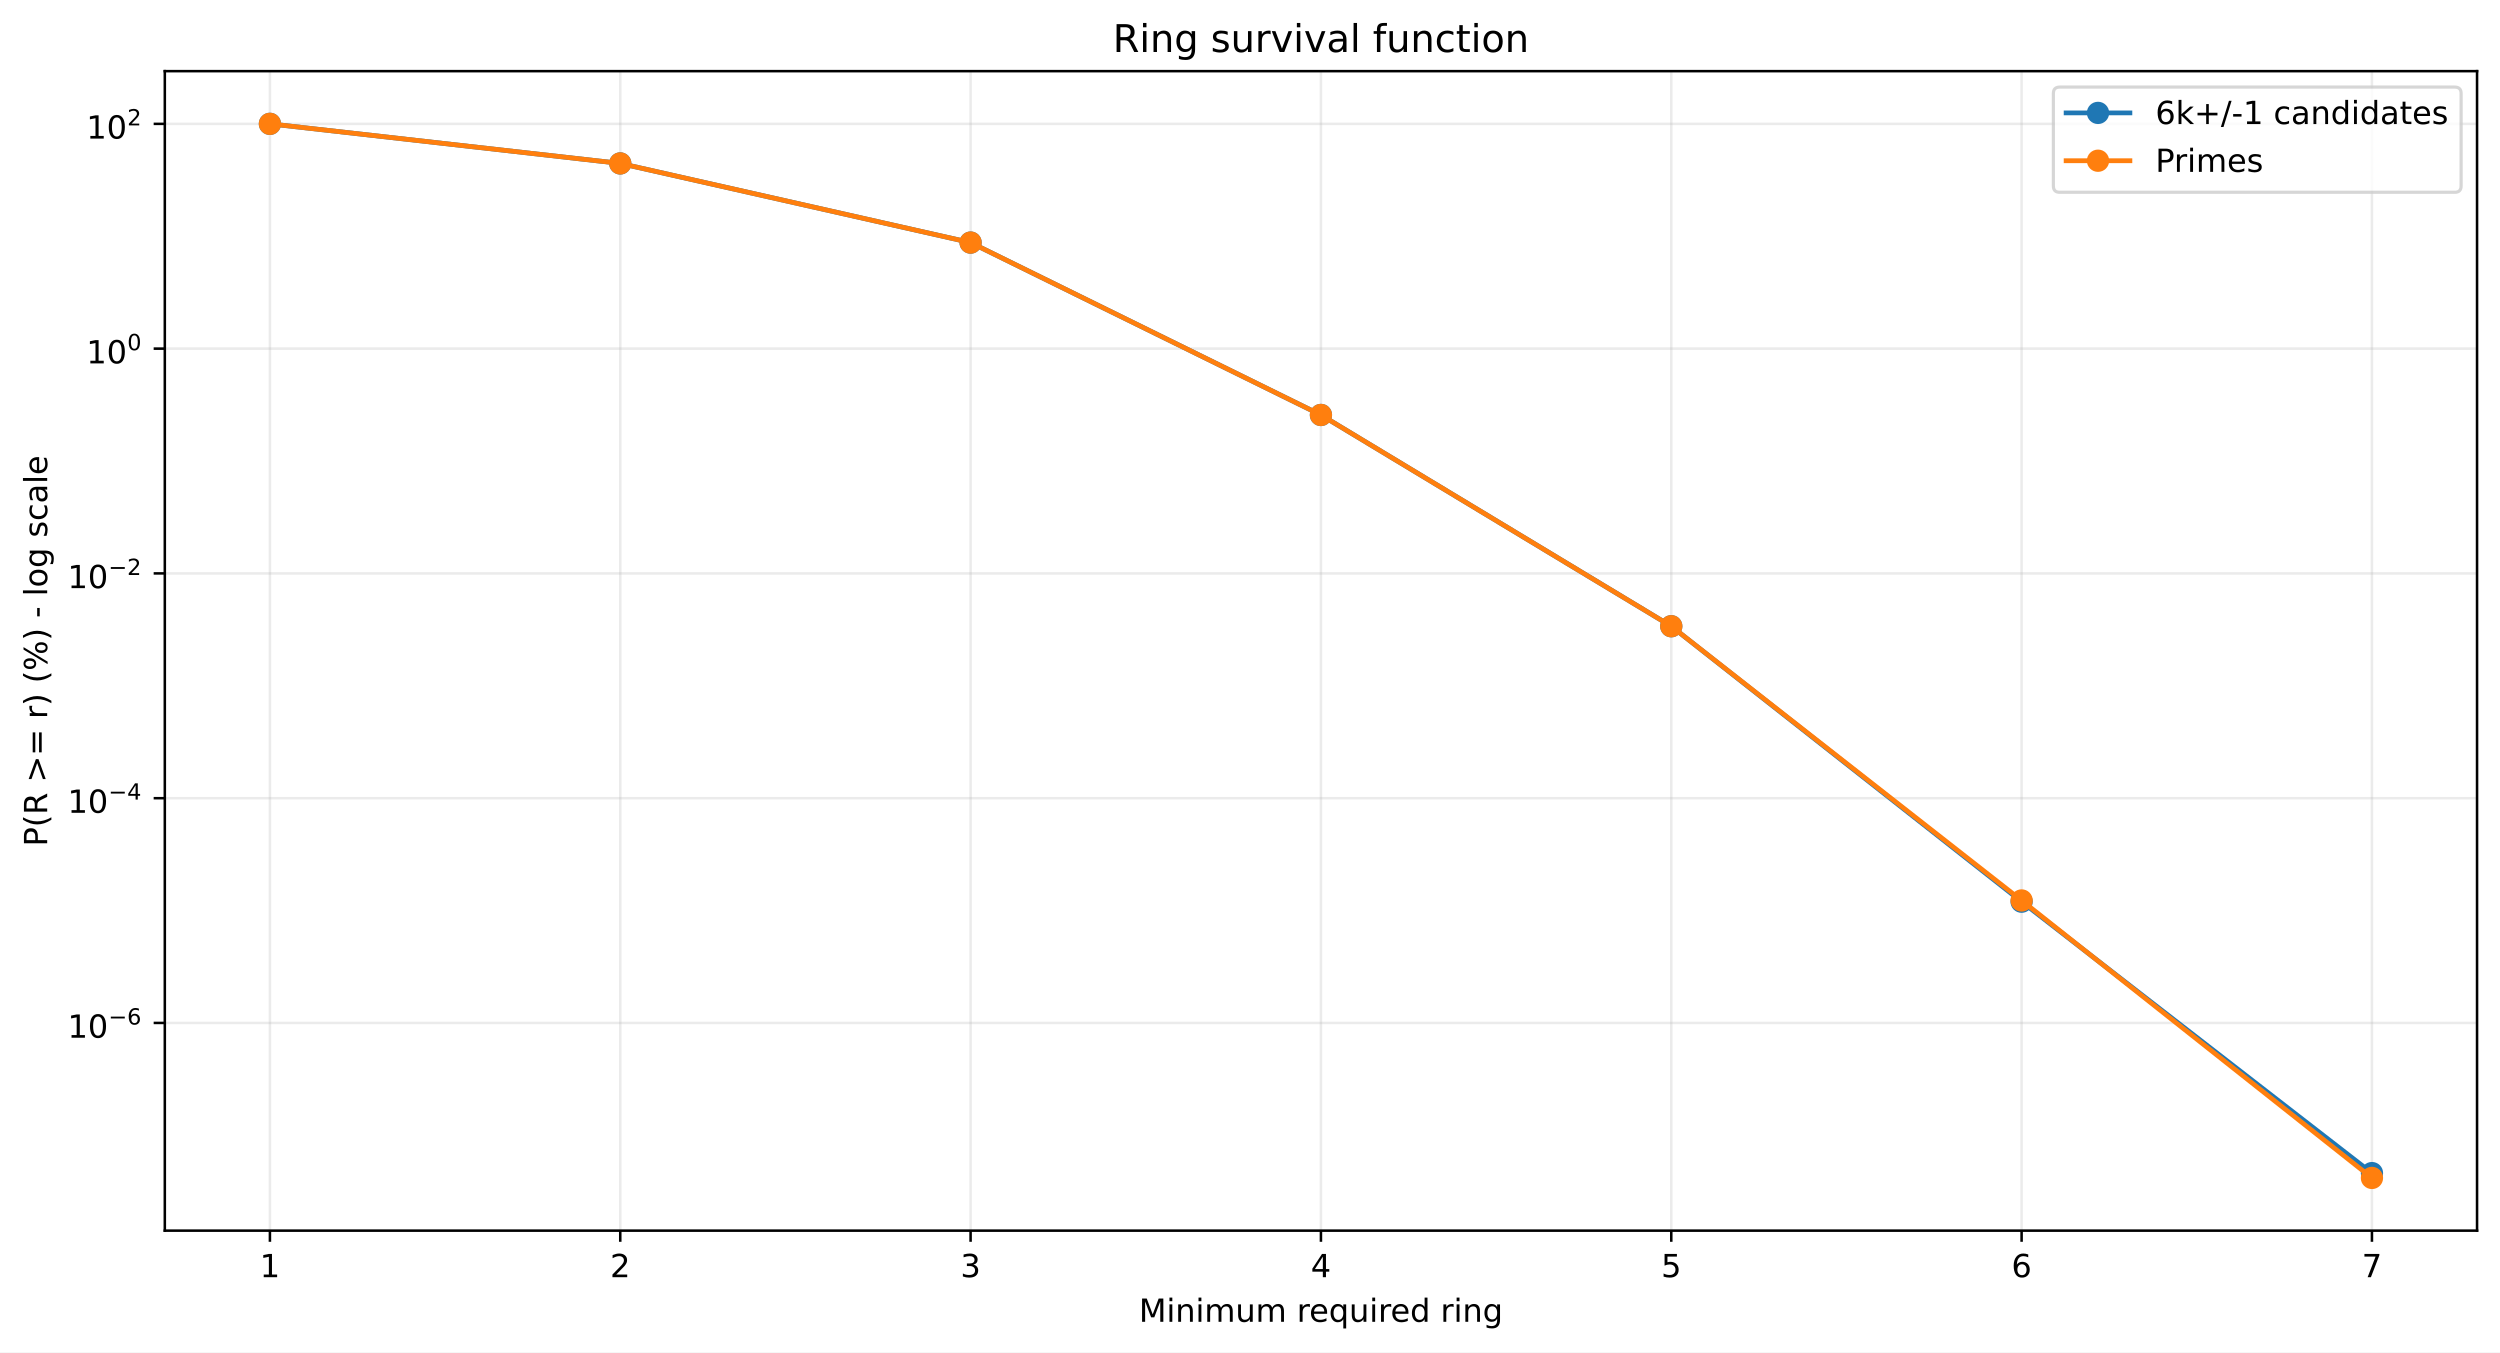
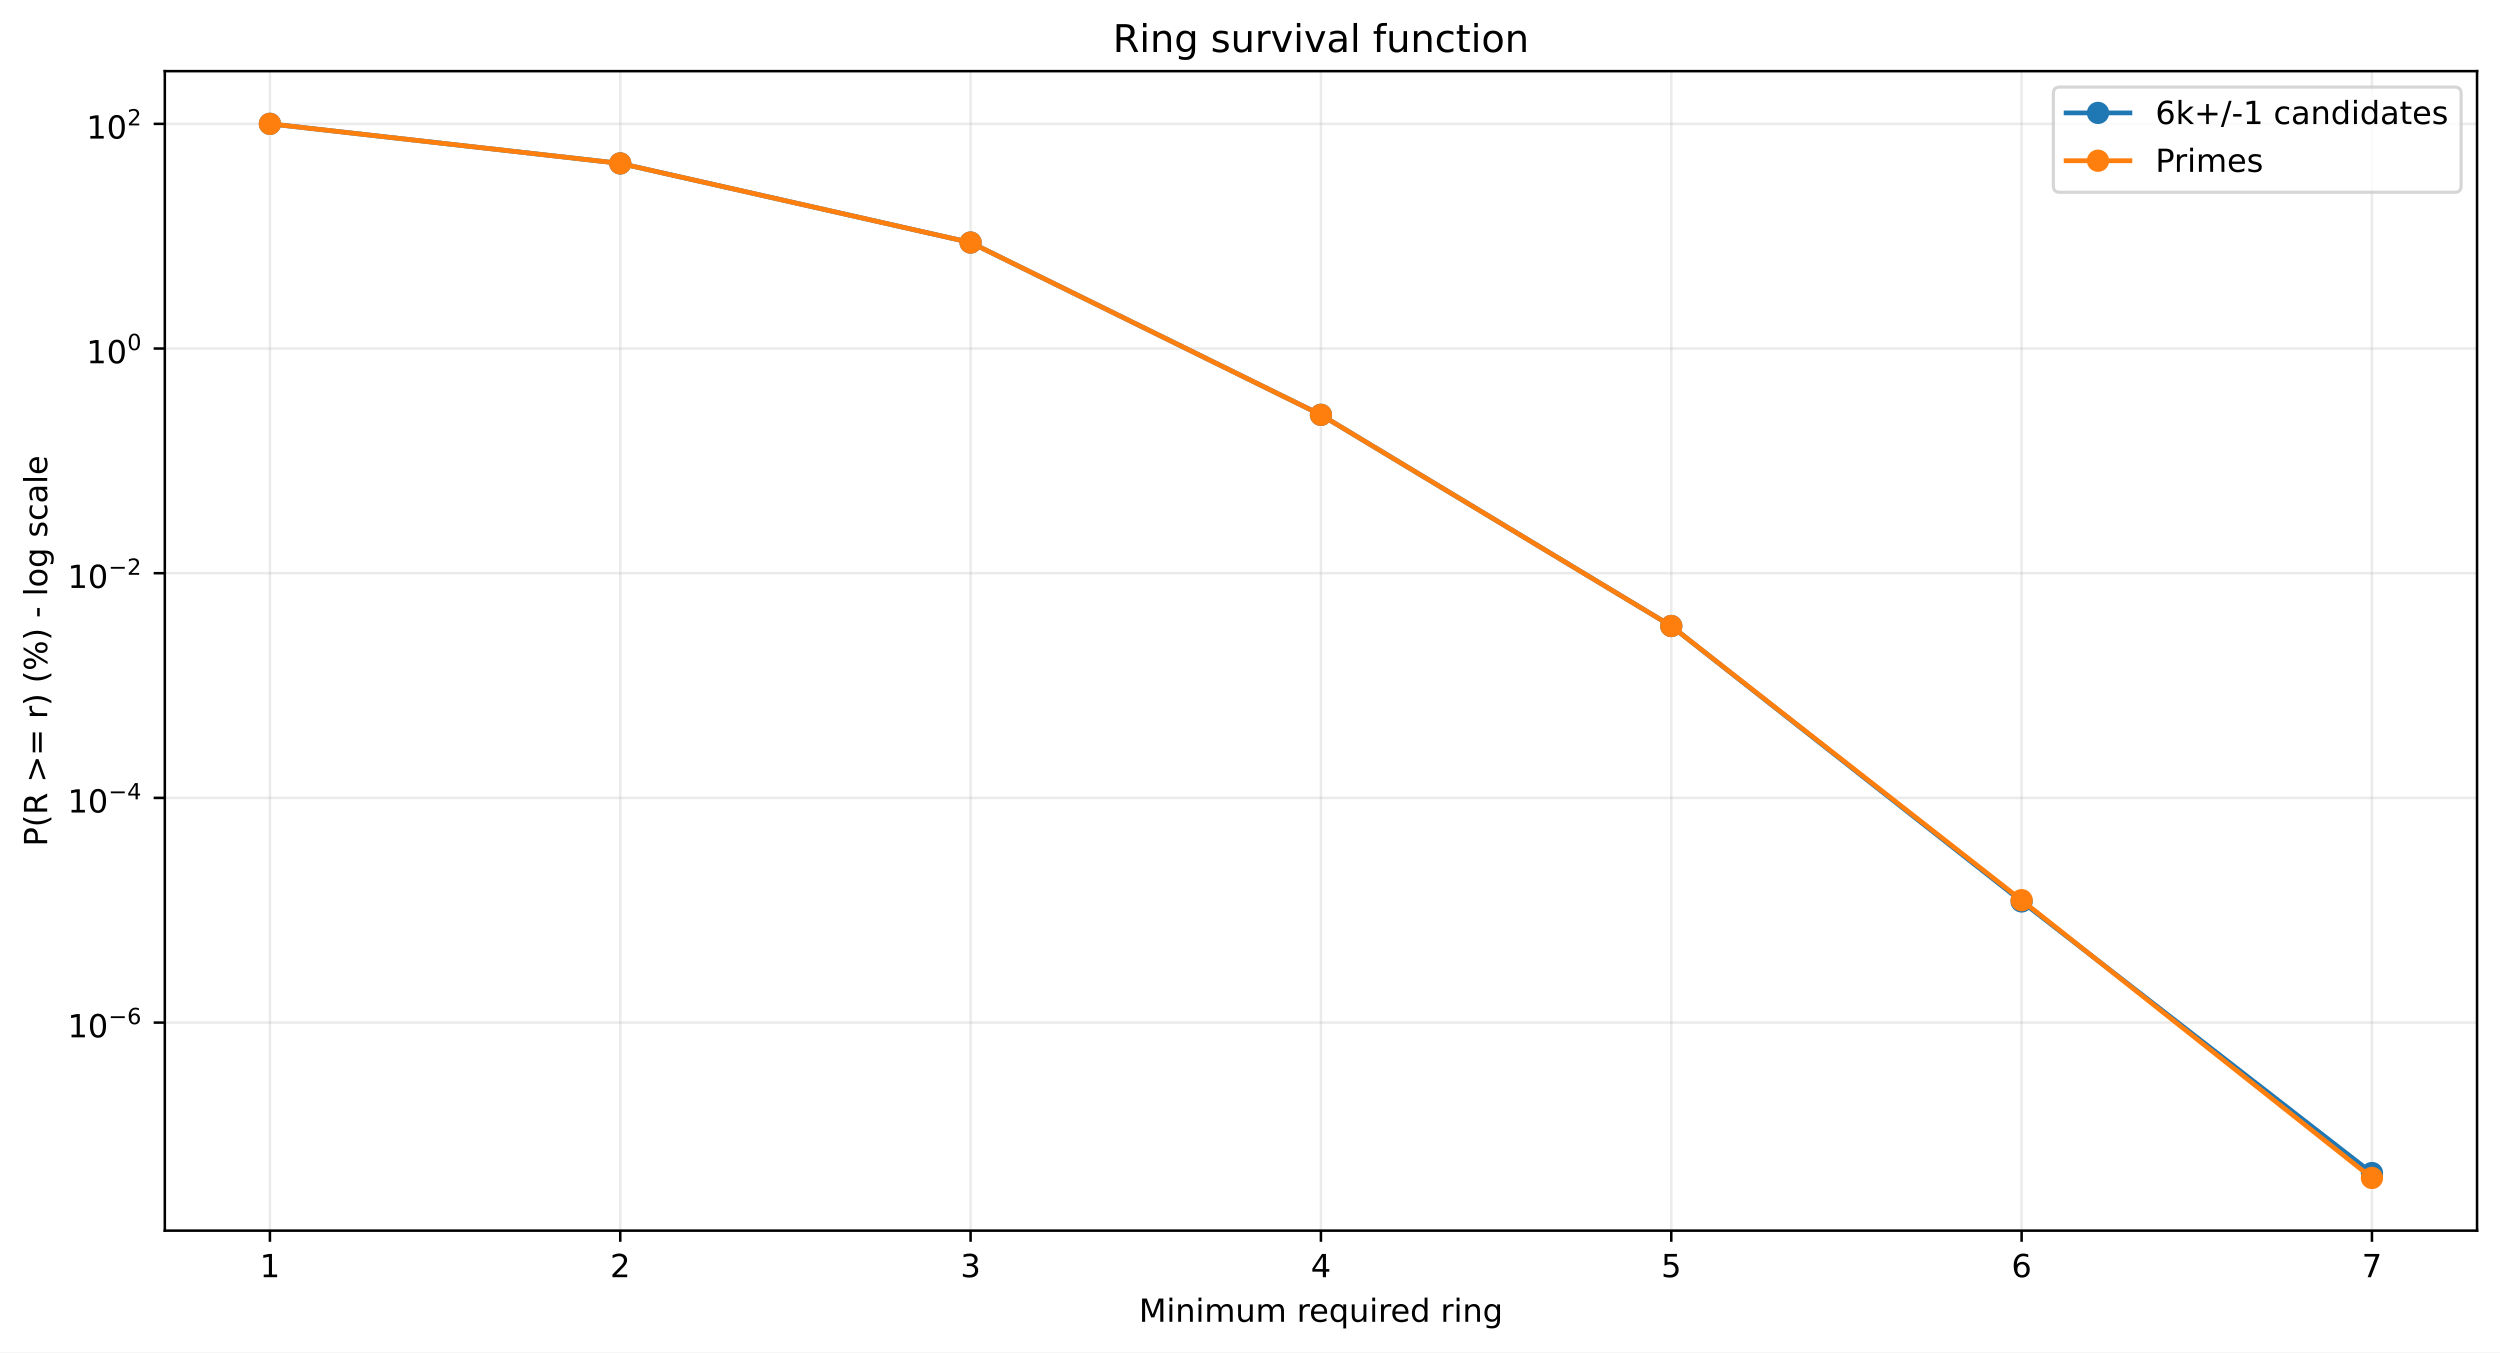
<svg xmlns="http://www.w3.org/2000/svg" xmlns:xlink="http://www.w3.org/1999/xlink" width="784.218pt" height="424.237pt" viewBox="0 0 784.218 424.237" version="1.1">
  <defs>
    <style type="text/css">*{stroke-linejoin: round; stroke-linecap: butt}</style>
  </defs>
  <g id="figure_1">
    <g id="patch_1">
      <path d="M 0 424.237  L 784.218 424.237  L 784.218 0  L 0 0  z " style="fill: #ffffff" />
    </g>
    <g id="axes_1">
      <g id="patch_2">
        <path d="M 51.701 386.036  L 777.018 386.036  L 777.018 22.318  L 51.701 22.318  z " style="fill: #ffffff" />
      </g>
      <g id="matplotlib.axis_1">
        <g id="xtick_1">
          <g id="line2d_1">
-             <path d="M 84.67 386.036  L 84.67 22.318  " clip-path="url(#pf072e17b11)" style="fill: none; stroke: #b0b0b0; stroke-opacity: 0.25; stroke-width: 0.8; stroke-linecap: square" />
+             <path d="M 84.67 386.036  L 84.67 22.318  " clip-path="url(#pac3b034fc3)" style="fill: none; stroke: #b0b0b0; stroke-opacity: 0.25; stroke-width: 0.8; stroke-linecap: square" />
          </g>
          <g id="line2d_2">
            <defs>
-               <path id="m20ab2b70f6" d="M 0 0  L 0 3.5  " style="stroke: #000000; stroke-width: 0.8" />
+               <path id="ma6bbb28792" d="M 0 0  L 0 3.5  " style="stroke: #000000; stroke-width: 0.8" />
            </defs>
            <g>
-               <use xlink:href="#m20ab2b70f6" x="84.67" y="386.036" style="stroke: #000000; stroke-width: 0.8" />
+               <use xlink:href="#ma6bbb28792" x="84.67" y="386.036" style="stroke: #000000; stroke-width: 0.8" />
            </g>
          </g>
          <g id="text_1">
            <g transform="translate(81.48852 400.6334) scale(0.1 -0.1)">
              <defs>
                <path id="DejaVuSans-14" d="M 794 531  L 1825 531  L 1825 4091  L 703 3866  L 703 4441  L 1819 4666  L 2450 4666  L 2450 531  L 3481 531  L 3481 0  L 794 0  L 794 531  z " transform="scale(0.015625)" />
              </defs>
              <use xlink:href="#DejaVuSans-14" />
            </g>
          </g>
        </g>
        <g id="xtick_2">
          <g id="line2d_3">
-             <path d="M 194.566 386.036  L 194.566 22.318  " clip-path="url(#pf072e17b11)" style="fill: none; stroke: #b0b0b0; stroke-opacity: 0.25; stroke-width: 0.8; stroke-linecap: square" />
+             <path d="M 194.566 386.036  L 194.566 22.318  " clip-path="url(#pac3b034fc3)" style="fill: none; stroke: #b0b0b0; stroke-opacity: 0.25; stroke-width: 0.8; stroke-linecap: square" />
          </g>
          <g id="line2d_4">
            <g>
-               <use xlink:href="#m20ab2b70f6" x="194.566" y="386.036" style="stroke: #000000; stroke-width: 0.8" />
+               <use xlink:href="#ma6bbb28792" x="194.566" y="386.036" style="stroke: #000000; stroke-width: 0.8" />
            </g>
          </g>
          <g id="text_2">
            <g transform="translate(191.3851 400.6334) scale(0.1 -0.1)">
              <defs>
                <path id="DejaVuSans-15" d="M 1228 531  L 3431 531  L 3431 0  L 469 0  L 469 531  Q 828 903 1448 1529  Q 2069 2156 2228 2338  Q 2531 2678 2651 2914  Q 2772 3150 2772 3378  Q 2772 3750 2511 3984  Q 2250 4219 1831 4219  Q 1534 4219 1204 4116  Q 875 4013 500 3803  L 500 4441  Q 881 4594 1212 4672  Q 1544 4750 1819 4750  Q 2544 4750 2975 4387  Q 3406 4025 3406 3419  Q 3406 3131 3298 2873  Q 3191 2616 2906 2266  Q 2828 2175 2409 1742  Q 1991 1309 1228 531  z " transform="scale(0.015625)" />
              </defs>
              <use xlink:href="#DejaVuSans-15" />
            </g>
          </g>
        </g>
        <g id="xtick_3">
          <g id="line2d_5">
-             <path d="M 304.463 386.036  L 304.463 22.318  " clip-path="url(#pf072e17b11)" style="fill: none; stroke: #b0b0b0; stroke-opacity: 0.25; stroke-width: 0.8; stroke-linecap: square" />
+             <path d="M 304.463 386.036  L 304.463 22.318  " clip-path="url(#pac3b034fc3)" style="fill: none; stroke: #b0b0b0; stroke-opacity: 0.25; stroke-width: 0.8; stroke-linecap: square" />
          </g>
          <g id="line2d_6">
            <g>
-               <use xlink:href="#m20ab2b70f6" x="304.463" y="386.036" style="stroke: #000000; stroke-width: 0.8" />
+               <use xlink:href="#ma6bbb28792" x="304.463" y="386.036" style="stroke: #000000; stroke-width: 0.8" />
            </g>
          </g>
          <g id="text_3">
            <g transform="translate(301.2817 400.6334) scale(0.1 -0.1)">
              <defs>
                <path id="DejaVuSans-16" d="M 2597 2516  Q 3050 2419 3304 2112  Q 3559 1806 3559 1356  Q 3559 666 3084 287  Q 2609 -91 1734 -91  Q 1441 -91 1130 -33  Q 819 25 488 141  L 488 750  Q 750 597 1062 519  Q 1375 441 1716 441  Q 2309 441 2620 675  Q 2931 909 2931 1356  Q 2931 1769 2642 2001  Q 2353 2234 1838 2234  L 1294 2234  L 1294 2753  L 1863 2753  Q 2328 2753 2575 2939  Q 2822 3125 2822 3475  Q 2822 3834 2567 4026  Q 2313 4219 1838 4219  Q 1578 4219 1281 4162  Q 984 4106 628 3988  L 628 4550  Q 988 4650 1302 4700  Q 1616 4750 1894 4750  Q 2613 4750 3031 4423  Q 3450 4097 3450 3541  Q 3450 3153 3228 2886  Q 3006 2619 2597 2516  z " transform="scale(0.015625)" />
              </defs>
              <use xlink:href="#DejaVuSans-16" />
            </g>
          </g>
        </g>
        <g id="xtick_4">
          <g id="line2d_7">
-             <path d="M 414.36 386.036  L 414.36 22.318  " clip-path="url(#pf072e17b11)" style="fill: none; stroke: #b0b0b0; stroke-opacity: 0.25; stroke-width: 0.8; stroke-linecap: square" />
+             <path d="M 414.36 386.036  L 414.36 22.318  " clip-path="url(#pac3b034fc3)" style="fill: none; stroke: #b0b0b0; stroke-opacity: 0.25; stroke-width: 0.8; stroke-linecap: square" />
          </g>
          <g id="line2d_8">
            <g>
-               <use xlink:href="#m20ab2b70f6" x="414.36" y="386.036" style="stroke: #000000; stroke-width: 0.8" />
+               <use xlink:href="#ma6bbb28792" x="414.36" y="386.036" style="stroke: #000000; stroke-width: 0.8" />
            </g>
          </g>
          <g id="text_4">
            <g transform="translate(411.1784 400.6334) scale(0.1 -0.1)">
              <defs>
                <path id="DejaVuSans-17" d="M 2419 4116  L 825 1625  L 2419 1625  L 2419 4116  z M 2253 4666  L 3047 4666  L 3047 1625  L 3713 1625  L 3713 1100  L 3047 1100  L 3047 0  L 2419 0  L 2419 1100  L 313 1100  L 313 1709  L 2253 4666  z " transform="scale(0.015625)" />
              </defs>
              <use xlink:href="#DejaVuSans-17" />
            </g>
          </g>
        </g>
        <g id="xtick_5">
          <g id="line2d_9">
-             <path d="M 524.256 386.036  L 524.256 22.318  " clip-path="url(#pf072e17b11)" style="fill: none; stroke: #b0b0b0; stroke-opacity: 0.25; stroke-width: 0.8; stroke-linecap: square" />
+             <path d="M 524.256 386.036  L 524.256 22.318  " clip-path="url(#pac3b034fc3)" style="fill: none; stroke: #b0b0b0; stroke-opacity: 0.25; stroke-width: 0.8; stroke-linecap: square" />
          </g>
          <g id="line2d_10">
            <g>
-               <use xlink:href="#m20ab2b70f6" x="524.256" y="386.036" style="stroke: #000000; stroke-width: 0.8" />
+               <use xlink:href="#ma6bbb28792" x="524.256" y="386.036" style="stroke: #000000; stroke-width: 0.8" />
            </g>
          </g>
          <g id="text_5">
            <g transform="translate(521.075 400.6334) scale(0.1 -0.1)">
              <defs>
                <path id="DejaVuSans-18" d="M 691 4666  L 3169 4666  L 3169 4134  L 1269 4134  L 1269 2991  Q 1406 3038 1543 3061  Q 1681 3084 1819 3084  Q 2600 3084 3056 2656  Q 3513 2228 3513 1497  Q 3513 744 3044 326  Q 2575 -91 1722 -91  Q 1428 -91 1123 -41  Q 819 9 494 109  L 494 744  Q 775 591 1075 516  Q 1375 441 1709 441  Q 2250 441 2565 725  Q 2881 1009 2881 1497  Q 2881 1984 2565 2268  Q 2250 2553 1709 2553  Q 1456 2553 1204 2497  Q 953 2441 691 2322  L 691 4666  z " transform="scale(0.015625)" />
              </defs>
              <use xlink:href="#DejaVuSans-18" />
            </g>
          </g>
        </g>
        <g id="xtick_6">
          <g id="line2d_11">
-             <path d="M 634.153 386.036  L 634.153 22.318  " clip-path="url(#pf072e17b11)" style="fill: none; stroke: #b0b0b0; stroke-opacity: 0.25; stroke-width: 0.8; stroke-linecap: square" />
+             <path d="M 634.153 386.036  L 634.153 22.318  " clip-path="url(#pac3b034fc3)" style="fill: none; stroke: #b0b0b0; stroke-opacity: 0.25; stroke-width: 0.8; stroke-linecap: square" />
          </g>
          <g id="line2d_12">
            <g>
-               <use xlink:href="#m20ab2b70f6" x="634.153" y="386.036" style="stroke: #000000; stroke-width: 0.8" />
+               <use xlink:href="#ma6bbb28792" x="634.153" y="386.036" style="stroke: #000000; stroke-width: 0.8" />
            </g>
          </g>
          <g id="text_6">
            <g transform="translate(630.9716 400.6334) scale(0.1 -0.1)">
              <defs>
                <path id="DejaVuSans-19" d="M 2113 2584  Q 1688 2584 1439 2293  Q 1191 2003 1191 1497  Q 1191 994 1439 701  Q 1688 409 2113 409  Q 2538 409 2786 701  Q 3034 994 3034 1497  Q 3034 2003 2786 2293  Q 2538 2584 2113 2584  z M 3366 4563  L 3366 3988  Q 3128 4100 2886 4159  Q 2644 4219 2406 4219  Q 1781 4219 1451 3797  Q 1122 3375 1075 2522  Q 1259 2794 1537 2939  Q 1816 3084 2150 3084  Q 2853 3084 3261 2657  Q 3669 2231 3669 1497  Q 3669 778 3244 343  Q 2819 -91 2113 -91  Q 1303 -91 875 529  Q 447 1150 447 2328  Q 447 3434 972 4092  Q 1497 4750 2381 4750  Q 2619 4750 2861 4703  Q 3103 4656 3366 4563  z " transform="scale(0.015625)" />
              </defs>
              <use xlink:href="#DejaVuSans-19" />
            </g>
          </g>
        </g>
        <g id="xtick_7">
          <g id="line2d_13">
-             <path d="M 744.049 386.036  L 744.049 22.318  " clip-path="url(#pf072e17b11)" style="fill: none; stroke: #b0b0b0; stroke-opacity: 0.25; stroke-width: 0.8; stroke-linecap: square" />
+             <path d="M 744.049 386.036  L 744.049 22.318  " clip-path="url(#pac3b034fc3)" style="fill: none; stroke: #b0b0b0; stroke-opacity: 0.25; stroke-width: 0.8; stroke-linecap: square" />
          </g>
          <g id="line2d_14">
            <g>
-               <use xlink:href="#m20ab2b70f6" x="744.049" y="386.036" style="stroke: #000000; stroke-width: 0.8" />
+               <use xlink:href="#ma6bbb28792" x="744.049" y="386.036" style="stroke: #000000; stroke-width: 0.8" />
            </g>
          </g>
          <g id="text_7">
            <g transform="translate(740.8682 400.6334) scale(0.1 -0.1)">
              <defs>
                <path id="DejaVuSans-1a" d="M 525 4666  L 3525 4666  L 3525 4397  L 1831 0  L 1172 0  L 2766 4134  L 525 4134  L 525 4666  z " transform="scale(0.015625)" />
              </defs>
              <use xlink:href="#DejaVuSans-1a" />
            </g>
          </g>
        </g>
        <g id="text_8">
          <g transform="translate(357.2737 414.6342) scale(0.1 -0.1)">
            <defs>
              <path id="DejaVuSans-30" d="M 628 4666  L 1569 4666  L 2759 1491  L 3956 4666  L 4897 4666  L 4897 0  L 4281 0  L 4281 4097  L 3078 897  L 2444 897  L 1241 4097  L 1241 0  L 628 0  L 628 4666  z " transform="scale(0.015625)" />
              <path id="DejaVuSans-4c" d="M 603 3500  L 1178 3500  L 1178 0  L 603 0  L 603 3500  z M 603 4863  L 1178 4863  L 1178 4134  L 603 4134  L 603 4863  z " transform="scale(0.015625)" />
              <path id="DejaVuSans-51" d="M 3513 2113  L 3513 0  L 2938 0  L 2938 2094  Q 2938 2591 2744 2837  Q 2550 3084 2163 3084  Q 1697 3084 1428 2787  Q 1159 2491 1159 1978  L 1159 0  L 581 0  L 581 3500  L 1159 3500  L 1159 2956  Q 1366 3272 1645 3428  Q 1925 3584 2291 3584  Q 2894 3584 3203 3211  Q 3513 2838 3513 2113  z " transform="scale(0.015625)" />
              <path id="DejaVuSans-50" d="M 3328 2828  Q 3544 3216 3844 3400  Q 4144 3584 4550 3584  Q 5097 3584 5394 3201  Q 5691 2819 5691 2113  L 5691 0  L 5113 0  L 5113 2094  Q 5113 2597 4934 2840  Q 4756 3084 4391 3084  Q 3944 3084 3684 2787  Q 3425 2491 3425 1978  L 3425 0  L 2847 0  L 2847 2094  Q 2847 2600 2669 2842  Q 2491 3084 2119 3084  Q 1678 3084 1418 2786  Q 1159 2488 1159 1978  L 1159 0  L 581 0  L 581 3500  L 1159 3500  L 1159 2956  Q 1356 3278 1631 3431  Q 1906 3584 2284 3584  Q 2666 3584 2933 3390  Q 3200 3197 3328 2828  z " transform="scale(0.015625)" />
              <path id="DejaVuSans-58" d="M 544 1381  L 544 3500  L 1119 3500  L 1119 1403  Q 1119 906 1312 657  Q 1506 409 1894 409  Q 2359 409 2629 706  Q 2900 1003 2900 1516  L 2900 3500  L 3475 3500  L 3475 0  L 2900 0  L 2900 538  Q 2691 219 2414 64  Q 2138 -91 1772 -91  Q 1169 -91 856 284  Q 544 659 544 1381  z M 1991 3584  L 1991 3584  z " transform="scale(0.015625)" />
              <path id="DejaVuSans-3" transform="scale(0.015625)" />
              <path id="DejaVuSans-55" d="M 2631 2963  Q 2534 3019 2420 3045  Q 2306 3072 2169 3072  Q 1681 3072 1420 2755  Q 1159 2438 1159 1844  L 1159 0  L 581 0  L 581 3500  L 1159 3500  L 1159 2956  Q 1341 3275 1631 3429  Q 1922 3584 2338 3584  Q 2397 3584 2469 3576  Q 2541 3569 2628 3553  L 2631 2963  z " transform="scale(0.015625)" />
              <path id="DejaVuSans-48" d="M 3597 1894  L 3597 1613  L 953 1613  Q 991 1019 1311 708  Q 1631 397 2203 397  Q 2534 397 2845 478  Q 3156 559 3463 722  L 3463 178  Q 3153 47 2828 -22  Q 2503 -91 2169 -91  Q 1331 -91 842 396  Q 353 884 353 1716  Q 353 2575 817 3079  Q 1281 3584 2069 3584  Q 2775 3584 3186 3129  Q 3597 2675 3597 1894  z M 3022 2063  Q 3016 2534 2758 2815  Q 2500 3097 2075 3097  Q 1594 3097 1305 2825  Q 1016 2553 972 2059  L 3022 2063  z " transform="scale(0.015625)" />
              <path id="DejaVuSans-54" d="M 947 1747  Q 947 1113 1208 752  Q 1469 391 1925 391  Q 2381 391 2643 752  Q 2906 1113 2906 1747  Q 2906 2381 2643 2742  Q 2381 3103 1925 3103  Q 1469 3103 1208 2742  Q 947 2381 947 1747  z M 2906 525  Q 2725 213 2448 61  Q 2172 -91 1784 -91  Q 1150 -91 751 415  Q 353 922 353 1747  Q 353 2572 751 3078  Q 1150 3584 1784 3584  Q 2172 3584 2448 3432  Q 2725 3281 2906 2969  L 2906 3500  L 3481 3500  L 3481 -1331  L 2906 -1331  L 2906 525  z " transform="scale(0.015625)" />
              <path id="DejaVuSans-47" d="M 2906 2969  L 2906 4863  L 3481 4863  L 3481 0  L 2906 0  L 2906 525  Q 2725 213 2448 61  Q 2172 -91 1784 -91  Q 1150 -91 751 415  Q 353 922 353 1747  Q 353 2572 751 3078  Q 1150 3584 1784 3584  Q 2172 3584 2448 3432  Q 2725 3281 2906 2969  z M 947 1747  Q 947 1113 1208 752  Q 1469 391 1925 391  Q 2381 391 2643 752  Q 2906 1113 2906 1747  Q 2906 2381 2643 2742  Q 2381 3103 1925 3103  Q 1469 3103 1208 2742  Q 947 2381 947 1747  z " transform="scale(0.015625)" />
              <path id="DejaVuSans-4a" d="M 2906 1791  Q 2906 2416 2648 2759  Q 2391 3103 1925 3103  Q 1463 3103 1205 2759  Q 947 2416 947 1791  Q 947 1169 1205 825  Q 1463 481 1925 481  Q 2391 481 2648 825  Q 2906 1169 2906 1791  z M 3481 434  Q 3481 -459 3084 -895  Q 2688 -1331 1869 -1331  Q 1566 -1331 1297 -1286  Q 1028 -1241 775 -1147  L 775 -588  Q 1028 -725 1275 -790  Q 1522 -856 1778 -856  Q 2344 -856 2625 -561  Q 2906 -266 2906 331  L 2906 616  Q 2728 306 2450 153  Q 2172 0 1784 0  Q 1141 0 747 490  Q 353 981 353 1791  Q 353 2603 747 3093  Q 1141 3584 1784 3584  Q 2172 3584 2450 3431  Q 2728 3278 2906 2969  L 2906 3500  L 3481 3500  L 3481 434  z " transform="scale(0.015625)" />
            </defs>
            <use xlink:href="#DejaVuSans-30" />
            <use xlink:href="#DejaVuSans-4c" transform="translate(86.28125 0)" />
            <use xlink:href="#DejaVuSans-51" transform="translate(114.0625 0)" />
            <use xlink:href="#DejaVuSans-4c" transform="translate(177.4375 0)" />
            <use xlink:href="#DejaVuSans-50" transform="translate(205.2188 0)" />
            <use xlink:href="#DejaVuSans-58" transform="translate(302.625 0)" />
            <use xlink:href="#DejaVuSans-50" transform="translate(366 0)" />
            <use xlink:href="#DejaVuSans-3" transform="translate(463.4062 0)" />
            <use xlink:href="#DejaVuSans-55" transform="translate(495.1875 0)" />
            <use xlink:href="#DejaVuSans-48" transform="translate(534.0938 0)" />
            <use xlink:href="#DejaVuSans-54" transform="translate(595.625 0)" />
            <use xlink:href="#DejaVuSans-58" transform="translate(659.1094 0)" />
            <use xlink:href="#DejaVuSans-4c" transform="translate(722.4844 0)" />
            <use xlink:href="#DejaVuSans-55" transform="translate(750.2656 0)" />
            <use xlink:href="#DejaVuSans-48" transform="translate(789.1719 0)" />
            <use xlink:href="#DejaVuSans-47" transform="translate(850.7031 0)" />
            <use xlink:href="#DejaVuSans-3" transform="translate(914.1875 0)" />
            <use xlink:href="#DejaVuSans-55" transform="translate(945.9688 0)" />
            <use xlink:href="#DejaVuSans-4c" transform="translate(987.0781 0)" />
            <use xlink:href="#DejaVuSans-51" transform="translate(1014.859 0)" />
            <use xlink:href="#DejaVuSans-4a" transform="translate(1078.234 0)" />
          </g>
        </g>
      </g>
      <g id="matplotlib.axis_2">
        <g id="ytick_1">
          <g id="line2d_15">
-             <path d="M 51.701 320.889  L 777.018 320.889  " clip-path="url(#pf072e17b11)" style="fill: none; stroke: #b0b0b0; stroke-opacity: 0.25; stroke-width: 0.8; stroke-linecap: square" />
+             <path d="M 51.701 320.774  L 777.018 320.774  " clip-path="url(#pac3b034fc3)" style="fill: none; stroke: #b0b0b0; stroke-opacity: 0.25; stroke-width: 0.8; stroke-linecap: square" />
          </g>
          <g id="line2d_16">
            <defs>
-               <path id="m2b62c3d7f2" d="M 0 0  L -3.5 0  " style="stroke: #000000; stroke-width: 0.8" />
+               <path id="mabbc7ba2f6" d="M 0 0  L -3.5 0  " style="stroke: #000000; stroke-width: 0.8" />
            </defs>
            <g>
-               <use xlink:href="#m2b62c3d7f2" x="51.701" y="320.889" style="stroke: #000000; stroke-width: 0.8" />
+               <use xlink:href="#mabbc7ba2f6" x="51.701" y="320.774" style="stroke: #000000; stroke-width: 0.8" />
            </g>
          </g>
          <g id="text_9">
-             <g transform="translate(21.20078 325.5894) scale(0.1 -0.1)">
+             <g transform="translate(21.20078 325.4735) scale(0.1 -0.1)">
              <defs>
                <path id="DejaVuSans-13" d="M 2034 4250  Q 1547 4250 1301 3770  Q 1056 3291 1056 2328  Q 1056 1369 1301 889  Q 1547 409 2034 409  Q 2525 409 2770 889  Q 3016 1369 3016 2328  Q 3016 3291 2770 3770  Q 2525 4250 2034 4250  z M 2034 4750  Q 2819 4750 3233 4129  Q 3647 3509 3647 2328  Q 3647 1150 3233 529  Q 2819 -91 2034 -91  Q 1250 -91 836 529  Q 422 1150 422 2328  Q 422 3509 836 4129  Q 1250 4750 2034 4750  z " transform="scale(0.015625)" />
                <path id="DejaVuSans-c9c" d="M 678 2272  L 4684 2272  L 4684 1741  L 678 1741  L 678 2272  z " transform="scale(0.015625)" />
              </defs>
              <use xlink:href="#DejaVuSans-14" transform="translate(0 0.746875)" />
              <use xlink:href="#DejaVuSans-13" transform="translate(63.62305 0.746875)" />
              <use xlink:href="#DejaVuSans-c9c" transform="translate(128.2031 42.04688) scale(0.7)" />
              <use xlink:href="#DejaVuSans-19" transform="translate(186.8555 42.04688) scale(0.7)" />
            </g>
          </g>
        </g>
        <g id="ytick_2">
          <g id="line2d_17">
-             <path d="M 51.701 250.38  L 777.018 250.38  " clip-path="url(#pf072e17b11)" style="fill: none; stroke: #b0b0b0; stroke-opacity: 0.25; stroke-width: 0.8; stroke-linecap: square" />
+             <path d="M 51.701 250.293  L 777.018 250.293  " clip-path="url(#pac3b034fc3)" style="fill: none; stroke: #b0b0b0; stroke-opacity: 0.25; stroke-width: 0.8; stroke-linecap: square" />
          </g>
          <g id="line2d_18">
            <g>
-               <use xlink:href="#m2b62c3d7f2" x="51.701" y="250.38" style="stroke: #000000; stroke-width: 0.8" />
+               <use xlink:href="#mabbc7ba2f6" x="51.701" y="250.293" style="stroke: #000000; stroke-width: 0.8" />
            </g>
          </g>
          <g id="text_10">
-             <g transform="translate(21.20078 255.0297) scale(0.1 -0.1)">
+             <g transform="translate(21.20078 254.9428) scale(0.1 -0.1)">
              <use xlink:href="#DejaVuSans-14" transform="translate(0 0.665625)" />
              <use xlink:href="#DejaVuSans-13" transform="translate(63.62305 0.665625)" />
              <use xlink:href="#DejaVuSans-c9c" transform="translate(128.2031 41.96563) scale(0.7)" />
              <use xlink:href="#DejaVuSans-17" transform="translate(186.8555 41.96563) scale(0.7)" />
            </g>
          </g>
        </g>
        <g id="ytick_3">
          <g id="line2d_19">
-             <path d="M 51.701 179.87  L 777.018 179.87  " clip-path="url(#pf072e17b11)" style="fill: none; stroke: #b0b0b0; stroke-opacity: 0.25; stroke-width: 0.8; stroke-linecap: square" />
+             <path d="M 51.701 179.812  L 777.018 179.812  " clip-path="url(#pac3b034fc3)" style="fill: none; stroke: #b0b0b0; stroke-opacity: 0.25; stroke-width: 0.8; stroke-linecap: square" />
          </g>
          <g id="line2d_20">
            <g>
-               <use xlink:href="#m2b62c3d7f2" x="51.701" y="179.87" style="stroke: #000000; stroke-width: 0.8" />
+               <use xlink:href="#mabbc7ba2f6" x="51.701" y="179.812" style="stroke: #000000; stroke-width: 0.8" />
            </g>
          </g>
          <g id="text_11">
-             <g transform="translate(21.20078 184.5701) scale(0.1 -0.1)">
+             <g transform="translate(21.20078 184.5121) scale(0.1 -0.1)">
              <use xlink:href="#DejaVuSans-14" transform="translate(0 0.746875)" />
              <use xlink:href="#DejaVuSans-13" transform="translate(63.62305 0.746875)" />
              <use xlink:href="#DejaVuSans-c9c" transform="translate(128.2031 42.04688) scale(0.7)" />
              <use xlink:href="#DejaVuSans-15" transform="translate(186.8555 42.04688) scale(0.7)" />
            </g>
          </g>
        </g>
        <g id="ytick_4">
          <g id="line2d_21">
-             <path d="M 51.701 109.36  L 777.018 109.36  " clip-path="url(#pf072e17b11)" style="fill: none; stroke: #b0b0b0; stroke-opacity: 0.25; stroke-width: 0.8; stroke-linecap: square" />
+             <path d="M 51.701 109.331  L 777.018 109.331  " clip-path="url(#pac3b034fc3)" style="fill: none; stroke: #b0b0b0; stroke-opacity: 0.25; stroke-width: 0.8; stroke-linecap: square" />
          </g>
          <g id="line2d_22">
            <g>
-               <use xlink:href="#m2b62c3d7f2" x="51.701" y="109.36" style="stroke: #000000; stroke-width: 0.8" />
+               <use xlink:href="#mabbc7ba2f6" x="51.701" y="109.331" style="stroke: #000000; stroke-width: 0.8" />
            </g>
          </g>
          <g id="text_12">
-             <g transform="translate(27.10078 114.0604) scale(0.1 -0.1)">
+             <g transform="translate(27.10078 114.0314) scale(0.1 -0.1)">
              <use xlink:href="#DejaVuSans-14" transform="translate(0 0.746875)" />
              <use xlink:href="#DejaVuSans-13" transform="translate(63.62305 0.746875)" />
              <use xlink:href="#DejaVuSans-13" transform="translate(128.2031 42.04688) scale(0.7)" />
            </g>
          </g>
        </g>
        <g id="ytick_5">
          <g id="line2d_23">
-             <path d="M 51.701 38.851  L 777.018 38.851  " clip-path="url(#pf072e17b11)" style="fill: none; stroke: #b0b0b0; stroke-opacity: 0.25; stroke-width: 0.8; stroke-linecap: square" />
+             <path d="M 51.701 38.851  L 777.018 38.851  " clip-path="url(#pac3b034fc3)" style="fill: none; stroke: #b0b0b0; stroke-opacity: 0.25; stroke-width: 0.8; stroke-linecap: square" />
          </g>
          <g id="line2d_24">
            <g>
-               <use xlink:href="#m2b62c3d7f2" x="51.701" y="38.851" style="stroke: #000000; stroke-width: 0.8" />
+               <use xlink:href="#mabbc7ba2f6" x="51.701" y="38.851" style="stroke: #000000; stroke-width: 0.8" />
            </g>
          </g>
          <g id="text_13">
            <g transform="translate(27.10078 43.55075) scale(0.1 -0.1)">
              <use xlink:href="#DejaVuSans-14" transform="translate(0 0.746875)" />
              <use xlink:href="#DejaVuSans-13" transform="translate(63.62305 0.746875)" />
              <use xlink:href="#DejaVuSans-15" transform="translate(128.2031 42.04688) scale(0.7)" />
            </g>
          </g>
        </g>
        <g id="text_14">
          <g transform="translate(14.79844 265.4996) rotate(-90) scale(0.1 -0.1)">
            <defs>
              <path id="DejaVuSans-33" d="M 1259 4147  L 1259 2394  L 2053 2394  Q 2494 2394 2734 2622  Q 2975 2850 2975 3272  Q 2975 3691 2734 3919  Q 2494 4147 2053 4147  L 1259 4147  z M 628 4666  L 2053 4666  Q 2838 4666 3239 4311  Q 3641 3956 3641 3272  Q 3641 2581 3239 2228  Q 2838 1875 2053 1875  L 1259 1875  L 1259 0  L 628 0  L 628 4666  z " transform="scale(0.015625)" />
              <path id="DejaVuSans-b" d="M 1984 4856  Q 1566 4138 1362 3434  Q 1159 2731 1159 2009  Q 1159 1288 1364 580  Q 1569 -128 1984 -844  L 1484 -844  Q 1016 -109 783 600  Q 550 1309 550 2009  Q 550 2706 781 3412  Q 1013 4119 1484 4856  L 1984 4856  z " transform="scale(0.015625)" />
              <path id="DejaVuSans-35" d="M 2841 2188  Q 3044 2119 3236 1894  Q 3428 1669 3622 1275  L 4263 0  L 3584 0  L 2988 1197  Q 2756 1666 2539 1819  Q 2322 1972 1947 1972  L 1259 1972  L 1259 0  L 628 0  L 628 4666  L 2053 4666  Q 2853 4666 3247 4331  Q 3641 3997 3641 3322  Q 3641 2881 3436 2590  Q 3231 2300 2841 2188  z M 1259 4147  L 1259 2491  L 2053 2491  Q 2509 2491 2742 2702  Q 2975 2913 2975 3322  Q 2975 3731 2742 3939  Q 2509 4147 2053 4147  L 1259 4147  z " transform="scale(0.015625)" />
              <path id="DejaVuSans-21" d="M 678 3150  L 678 3719  L 4684 2266  L 4684 1747  L 678 294  L 678 863  L 3897 2003  L 678 3150  z " transform="scale(0.015625)" />
              <path id="DejaVuSans-20" d="M 678 2906  L 4684 2906  L 4684 2381  L 678 2381  L 678 2906  z M 678 1631  L 4684 1631  L 4684 1100  L 678 1100  L 678 1631  z " transform="scale(0.015625)" />
              <path id="DejaVuSans-c" d="M 513 4856  L 1013 4856  Q 1481 4119 1714 3412  Q 1947 2706 1947 2009  Q 1947 1309 1714 600  Q 1481 -109 1013 -844  L 513 -844  Q 928 -128 1133 580  Q 1338 1288 1338 2009  Q 1338 2731 1133 3434  Q 928 4138 513 4856  z " transform="scale(0.015625)" />
              <path id="DejaVuSans-8" d="M 4653 2053  Q 4381 2053 4226 1822  Q 4072 1591 4072 1178  Q 4072 772 4226 539  Q 4381 306 4653 306  Q 4919 306 5073 539  Q 5228 772 5228 1178  Q 5228 1588 5073 1820  Q 4919 2053 4653 2053  z M 4653 2450  Q 5147 2450 5437 2106  Q 5728 1763 5728 1178  Q 5728 594 5436 251  Q 5144 -91 4653 -91  Q 4153 -91 3862 251  Q 3572 594 3572 1178  Q 3572 1766 3864 2108  Q 4156 2450 4653 2450  z M 1428 4353  Q 1159 4353 1004 4120  Q 850 3888 850 3481  Q 850 3069 1003 2837  Q 1156 2606 1428 2606  Q 1700 2606 1854 2837  Q 2009 3069 2009 3481  Q 2009 3884 1853 4118  Q 1697 4353 1428 4353  z M 4250 4750  L 4750 4750  L 1831 -91  L 1331 -91  L 4250 4750  z M 1428 4750  Q 1922 4750 2215 4408  Q 2509 4066 2509 3481  Q 2509 2891 2217 2550  Q 1925 2209 1428 2209  Q 931 2209 642 2551  Q 353 2894 353 3481  Q 353 4063 643 4406  Q 934 4750 1428 4750  z " transform="scale(0.015625)" />
              <path id="DejaVuSans-10" d="M 313 2009  L 1997 2009  L 1997 1497  L 313 1497  L 313 2009  z " transform="scale(0.015625)" />
              <path id="DejaVuSans-4f" d="M 603 4863  L 1178 4863  L 1178 0  L 603 0  L 603 4863  z " transform="scale(0.015625)" />
              <path id="DejaVuSans-52" d="M 1959 3097  Q 1497 3097 1228 2736  Q 959 2375 959 1747  Q 959 1119 1226 758  Q 1494 397 1959 397  Q 2419 397 2687 759  Q 2956 1122 2956 1747  Q 2956 2369 2687 2733  Q 2419 3097 1959 3097  z M 1959 3584  Q 2709 3584 3137 3096  Q 3566 2609 3566 1747  Q 3566 888 3137 398  Q 2709 -91 1959 -91  Q 1206 -91 779 398  Q 353 888 353 1747  Q 353 2609 779 3096  Q 1206 3584 1959 3584  z " transform="scale(0.015625)" />
              <path id="DejaVuSans-56" d="M 2834 3397  L 2834 2853  Q 2591 2978 2328 3040  Q 2066 3103 1784 3103  Q 1356 3103 1142 2972  Q 928 2841 928 2578  Q 928 2378 1081 2264  Q 1234 2150 1697 2047  L 1894 2003  Q 2506 1872 2764 1633  Q 3022 1394 3022 966  Q 3022 478 2636 193  Q 2250 -91 1575 -91  Q 1294 -91 989 -36  Q 684 19 347 128  L 347 722  Q 666 556 975 473  Q 1284 391 1588 391  Q 1994 391 2212 530  Q 2431 669 2431 922  Q 2431 1156 2273 1281  Q 2116 1406 1581 1522  L 1381 1569  Q 847 1681 609 1914  Q 372 2147 372 2553  Q 372 3047 722 3315  Q 1072 3584 1716 3584  Q 2034 3584 2315 3537  Q 2597 3491 2834 3397  z " transform="scale(0.015625)" />
              <path id="DejaVuSans-46" d="M 3122 3366  L 3122 2828  Q 2878 2963 2633 3030  Q 2388 3097 2138 3097  Q 1578 3097 1268 2742  Q 959 2388 959 1747  Q 959 1106 1268 751  Q 1578 397 2138 397  Q 2388 397 2633 464  Q 2878 531 3122 666  L 3122 134  Q 2881 22 2623 -34  Q 2366 -91 2075 -91  Q 1284 -91 818 406  Q 353 903 353 1747  Q 353 2603 823 3093  Q 1294 3584 2113 3584  Q 2378 3584 2631 3529  Q 2884 3475 3122 3366  z " transform="scale(0.015625)" />
              <path id="DejaVuSans-44" d="M 2194 1759  Q 1497 1759 1228 1600  Q 959 1441 959 1056  Q 959 750 1161 570  Q 1363 391 1709 391  Q 2188 391 2477 730  Q 2766 1069 2766 1631  L 2766 1759  L 2194 1759  z M 3341 1997  L 3341 0  L 2766 0  L 2766 531  Q 2569 213 2275 61  Q 1981 -91 1556 -91  Q 1019 -91 701 211  Q 384 513 384 1019  Q 384 1609 779 1909  Q 1175 2209 1959 2209  L 2766 2209  L 2766 2266  Q 2766 2663 2505 2880  Q 2244 3097 1772 3097  Q 1472 3097 1187 3025  Q 903 2953 641 2809  L 641 3341  Q 956 3463 1253 3523  Q 1550 3584 1831 3584  Q 2591 3584 2966 3190  Q 3341 2797 3341 1997  z " transform="scale(0.015625)" />
            </defs>
            <use xlink:href="#DejaVuSans-33" />
            <use xlink:href="#DejaVuSans-b" transform="translate(60.29688 0)" />
            <use xlink:href="#DejaVuSans-35" transform="translate(99.3125 0)" />
            <use xlink:href="#DejaVuSans-3" transform="translate(168.7969 0)" />
            <use xlink:href="#DejaVuSans-21" transform="translate(200.5781 0)" />
            <use xlink:href="#DejaVuSans-20" transform="translate(284.375 0)" />
            <use xlink:href="#DejaVuSans-3" transform="translate(368.1719 0)" />
            <use xlink:href="#DejaVuSans-55" transform="translate(399.9531 0)" />
            <use xlink:href="#DejaVuSans-c" transform="translate(441.0625 0)" />
            <use xlink:href="#DejaVuSans-3" transform="translate(480.0781 0)" />
            <use xlink:href="#DejaVuSans-b" transform="translate(511.8594 0)" />
            <use xlink:href="#DejaVuSans-8" transform="translate(550.875 0)" />
            <use xlink:href="#DejaVuSans-c" transform="translate(645.8906 0)" />
            <use xlink:href="#DejaVuSans-3" transform="translate(684.9062 0)" />
            <use xlink:href="#DejaVuSans-10" transform="translate(716.6875 0)" />
            <use xlink:href="#DejaVuSans-3" transform="translate(752.7656 0)" />
            <use xlink:href="#DejaVuSans-4f" transform="translate(784.5469 0)" />
            <use xlink:href="#DejaVuSans-52" transform="translate(812.3281 0)" />
            <use xlink:href="#DejaVuSans-4a" transform="translate(873.5156 0)" />
            <use xlink:href="#DejaVuSans-3" transform="translate(937 0)" />
            <use xlink:href="#DejaVuSans-56" transform="translate(968.7812 0)" />
            <use xlink:href="#DejaVuSans-46" transform="translate(1020.875 0)" />
            <use xlink:href="#DejaVuSans-44" transform="translate(1075.859 0)" />
            <use xlink:href="#DejaVuSans-4f" transform="translate(1137.141 0)" />
            <use xlink:href="#DejaVuSans-48" transform="translate(1164.922 0)" />
          </g>
        </g>
      </g>
      <g id="line2d_25">
-         <path d="M 84.67 38.851  L 194.566 51.267  L 304.463 76.099  L 414.36 130.171  L 524.256 196.44  L 634.153 282.85  L 744.049 367.984  " clip-path="url(#pf072e17b11)" style="fill: none; stroke: #1f77b4; stroke-width: 1.5; stroke-linecap: square" />
+         <path d="M 84.67 38.851  L 194.566 51.262  L 304.463 76.084  L 414.36 130.133  L 524.256 196.375  L 634.153 282.772  L 744.049 367.97  " clip-path="url(#pac3b034fc3)" style="fill: none; stroke: #1f77b4; stroke-width: 1.5; stroke-linecap: square" />
        <defs>
-           <path id="m7e1b3561df" d="M 0 3  C 0.796 3 1.559 2.684 2.121 2.121  C 2.684 1.559 3 0.796 3 0  C 3 -0.796 2.684 -1.559 2.121 -2.121  C 1.559 -2.684 0.796 -3 0 -3  C -0.796 -3 -1.559 -2.684 -2.121 -2.121  C -2.684 -1.559 -3 -0.796 -3 0  C -3 0.796 -2.684 1.559 -2.121 2.121  C -1.559 2.684 -0.796 3 0 3  z " style="stroke: #1f77b4" />
+           <path id="m13d8738ab2" d="M 0 3  C 0.796 3 1.559 2.684 2.121 2.121  C 2.684 1.559 3 0.796 3 0  C 3 -0.796 2.684 -1.559 2.121 -2.121  C 1.559 -2.684 0.796 -3 0 -3  C -0.796 -3 -1.559 -2.684 -2.121 -2.121  C -2.684 -1.559 -3 -0.796 -3 0  C -3 0.796 -2.684 1.559 -2.121 2.121  C -1.559 2.684 -0.796 3 0 3  z " style="stroke: #1f77b4" />
        </defs>
-         <g clip-path="url(#pf072e17b11)">
-           <use xlink:href="#m7e1b3561df" x="84.67" y="38.851" style="fill: #1f77b4; stroke: #1f77b4" />
-           <use xlink:href="#m7e1b3561df" x="194.566" y="51.267" style="fill: #1f77b4; stroke: #1f77b4" />
-           <use xlink:href="#m7e1b3561df" x="304.463" y="76.099" style="fill: #1f77b4; stroke: #1f77b4" />
-           <use xlink:href="#m7e1b3561df" x="414.36" y="130.171" style="fill: #1f77b4; stroke: #1f77b4" />
-           <use xlink:href="#m7e1b3561df" x="524.256" y="196.44" style="fill: #1f77b4; stroke: #1f77b4" />
-           <use xlink:href="#m7e1b3561df" x="634.153" y="282.85" style="fill: #1f77b4; stroke: #1f77b4" />
-           <use xlink:href="#m7e1b3561df" x="744.049" y="367.984" style="fill: #1f77b4; stroke: #1f77b4" />
+         <g clip-path="url(#pac3b034fc3)">
+           <use xlink:href="#m13d8738ab2" x="84.67" y="38.851" style="fill: #1f77b4; stroke: #1f77b4" />
+           <use xlink:href="#m13d8738ab2" x="194.566" y="51.262" style="fill: #1f77b4; stroke: #1f77b4" />
+           <use xlink:href="#m13d8738ab2" x="304.463" y="76.084" style="fill: #1f77b4; stroke: #1f77b4" />
+           <use xlink:href="#m13d8738ab2" x="414.36" y="130.133" style="fill: #1f77b4; stroke: #1f77b4" />
+           <use xlink:href="#m13d8738ab2" x="524.256" y="196.375" style="fill: #1f77b4; stroke: #1f77b4" />
+           <use xlink:href="#m13d8738ab2" x="634.153" y="282.772" style="fill: #1f77b4; stroke: #1f77b4" />
+           <use xlink:href="#m13d8738ab2" x="744.049" y="367.97" style="fill: #1f77b4; stroke: #1f77b4" />
        </g>
      </g>
      <g id="line2d_26">
-         <path d="M 84.67 38.851  L 194.566 51.267  L 304.463 76.099  L 414.36 130.169  L 524.256 196.442  L 634.153 282.466  L 744.049 369.503  " clip-path="url(#pf072e17b11)" style="fill: none; stroke: #ff7f0e; stroke-width: 1.5; stroke-linecap: square" />
+         <path d="M 84.67 38.851  L 194.566 51.262  L 304.463 76.084  L 414.36 130.131  L 524.256 196.378  L 634.153 282.377  L 744.049 369.503  " clip-path="url(#pac3b034fc3)" style="fill: none; stroke: #ff7f0e; stroke-width: 1.5; stroke-linecap: square" />
        <defs>
-           <path id="m245bcdf62a" d="M 0 3  C 0.796 3 1.559 2.684 2.121 2.121  C 2.684 1.559 3 0.796 3 0  C 3 -0.796 2.684 -1.559 2.121 -2.121  C 1.559 -2.684 0.796 -3 0 -3  C -0.796 -3 -1.559 -2.684 -2.121 -2.121  C -2.684 -1.559 -3 -0.796 -3 0  C -3 0.796 -2.684 1.559 -2.121 2.121  C -1.559 2.684 -0.796 3 0 3  z " style="stroke: #ff7f0e" />
+           <path id="m84e03c8cb7" d="M 0 3  C 0.796 3 1.559 2.684 2.121 2.121  C 2.684 1.559 3 0.796 3 0  C 3 -0.796 2.684 -1.559 2.121 -2.121  C 1.559 -2.684 0.796 -3 0 -3  C -0.796 -3 -1.559 -2.684 -2.121 -2.121  C -2.684 -1.559 -3 -0.796 -3 0  C -3 0.796 -2.684 1.559 -2.121 2.121  C -1.559 2.684 -0.796 3 0 3  z " style="stroke: #ff7f0e" />
        </defs>
-         <g clip-path="url(#pf072e17b11)">
-           <use xlink:href="#m245bcdf62a" x="84.67" y="38.851" style="fill: #ff7f0e; stroke: #ff7f0e" />
-           <use xlink:href="#m245bcdf62a" x="194.566" y="51.267" style="fill: #ff7f0e; stroke: #ff7f0e" />
-           <use xlink:href="#m245bcdf62a" x="304.463" y="76.099" style="fill: #ff7f0e; stroke: #ff7f0e" />
-           <use xlink:href="#m245bcdf62a" x="414.36" y="130.169" style="fill: #ff7f0e; stroke: #ff7f0e" />
-           <use xlink:href="#m245bcdf62a" x="524.256" y="196.442" style="fill: #ff7f0e; stroke: #ff7f0e" />
-           <use xlink:href="#m245bcdf62a" x="634.153" y="282.466" style="fill: #ff7f0e; stroke: #ff7f0e" />
-           <use xlink:href="#m245bcdf62a" x="744.049" y="369.503" style="fill: #ff7f0e; stroke: #ff7f0e" />
+         <g clip-path="url(#pac3b034fc3)">
+           <use xlink:href="#m84e03c8cb7" x="84.67" y="38.851" style="fill: #ff7f0e; stroke: #ff7f0e" />
+           <use xlink:href="#m84e03c8cb7" x="194.566" y="51.262" style="fill: #ff7f0e; stroke: #ff7f0e" />
+           <use xlink:href="#m84e03c8cb7" x="304.463" y="76.084" style="fill: #ff7f0e; stroke: #ff7f0e" />
+           <use xlink:href="#m84e03c8cb7" x="414.36" y="130.131" style="fill: #ff7f0e; stroke: #ff7f0e" />
+           <use xlink:href="#m84e03c8cb7" x="524.256" y="196.378" style="fill: #ff7f0e; stroke: #ff7f0e" />
+           <use xlink:href="#m84e03c8cb7" x="634.153" y="282.377" style="fill: #ff7f0e; stroke: #ff7f0e" />
+           <use xlink:href="#m84e03c8cb7" x="744.049" y="369.503" style="fill: #ff7f0e; stroke: #ff7f0e" />
        </g>
      </g>
      <g id="patch_3">
        <path d="M 51.701 386.036  L 51.701 22.318  " style="fill: none; stroke: #000000; stroke-width: 0.8; stroke-linejoin: miter; stroke-linecap: square" />
      </g>
      <g id="patch_4">
        <path d="M 777.018 386.036  L 777.018 22.318  " style="fill: none; stroke: #000000; stroke-width: 0.8; stroke-linejoin: miter; stroke-linecap: square" />
      </g>
      <g id="patch_5">
        <path d="M 51.701 386.036  L 777.018 386.036  " style="fill: none; stroke: #000000; stroke-width: 0.8; stroke-linejoin: miter; stroke-linecap: square" />
      </g>
      <g id="patch_6">
        <path d="M 51.701 22.318  L 777.018 22.318  " style="fill: none; stroke: #000000; stroke-width: 0.8; stroke-linejoin: miter; stroke-linecap: square" />
      </g>
      <g id="text_15">
        <g transform="translate(349.0815 16.31812) scale(0.12 -0.12)">
          <defs>
            <path id="DejaVuSans-59" d="M 191 3500  L 800 3500  L 1894 563  L 2988 3500  L 3597 3500  L 2284 0  L 1503 0  L 191 3500  z " transform="scale(0.015625)" />
            <path id="DejaVuSans-49" d="M 2375 4863  L 2375 4384  L 1825 4384  Q 1516 4384 1395 4259  Q 1275 4134 1275 3809  L 1275 3500  L 2222 3500  L 2222 3053  L 1275 3053  L 1275 0  L 697 0  L 697 3053  L 147 3053  L 147 3500  L 697 3500  L 697 3744  Q 697 4328 969 4595  Q 1241 4863 1831 4863  L 2375 4863  z " transform="scale(0.015625)" />
            <path id="DejaVuSans-57" d="M 1172 4494  L 1172 3500  L 2356 3500  L 2356 3053  L 1172 3053  L 1172 1153  Q 1172 725 1289 603  Q 1406 481 1766 481  L 2356 481  L 2356 0  L 1766 0  Q 1100 0 847 248  Q 594 497 594 1153  L 594 3053  L 172 3053  L 172 3500  L 594 3500  L 594 4494  L 1172 4494  z " transform="scale(0.015625)" />
          </defs>
          <use xlink:href="#DejaVuSans-35" />
          <use xlink:href="#DejaVuSans-4c" transform="translate(69.48438 0)" />
          <use xlink:href="#DejaVuSans-51" transform="translate(97.26562 0)" />
          <use xlink:href="#DejaVuSans-4a" transform="translate(160.6406 0)" />
          <use xlink:href="#DejaVuSans-3" transform="translate(224.125 0)" />
          <use xlink:href="#DejaVuSans-56" transform="translate(255.9062 0)" />
          <use xlink:href="#DejaVuSans-58" transform="translate(308 0)" />
          <use xlink:href="#DejaVuSans-55" transform="translate(371.375 0)" />
          <use xlink:href="#DejaVuSans-59" transform="translate(412.4844 0)" />
          <use xlink:href="#DejaVuSans-4c" transform="translate(471.6719 0)" />
          <use xlink:href="#DejaVuSans-59" transform="translate(499.4531 0)" />
          <use xlink:href="#DejaVuSans-44" transform="translate(558.6406 0)" />
          <use xlink:href="#DejaVuSans-4f" transform="translate(619.9219 0)" />
          <use xlink:href="#DejaVuSans-3" transform="translate(647.7031 0)" />
          <use xlink:href="#DejaVuSans-49" transform="translate(679.4844 0)" />
          <use xlink:href="#DejaVuSans-58" transform="translate(714.6875 0)" />
          <use xlink:href="#DejaVuSans-51" transform="translate(778.0625 0)" />
          <use xlink:href="#DejaVuSans-46" transform="translate(841.4375 0)" />
          <use xlink:href="#DejaVuSans-57" transform="translate(896.4219 0)" />
          <use xlink:href="#DejaVuSans-4c" transform="translate(935.625 0)" />
          <use xlink:href="#DejaVuSans-52" transform="translate(963.4062 0)" />
          <use xlink:href="#DejaVuSans-51" transform="translate(1024.594 0)" />
        </g>
      </g>
      <g id="legend_1">
        <g id="patch_7">
          <path d="M 646.118 60.32  L 770.018 60.32  Q 772.018 60.32 772.018 58.32  L 772.018 29.318  Q 772.018 27.318 770.018 27.318  L 646.118 27.318  Q 644.118 27.318 644.118 29.318  L 644.118 58.32  Q 644.118 60.32 646.118 60.32  z " style="fill: #ffffff; opacity: 0.8; stroke: #cccccc; stroke-linejoin: miter" />
        </g>
        <g id="line2d_27">
          <path d="M 648.118 35.417  L 658.118 35.417  L 668.118 35.417  " style="fill: none; stroke: #1f77b4; stroke-width: 1.5; stroke-linecap: square" />
          <g>
-             <use xlink:href="#m7e1b3561df" x="658.118" y="35.417" style="fill: #1f77b4; stroke: #1f77b4" />
+             <use xlink:href="#m13d8738ab2" x="658.118" y="35.417" style="fill: #1f77b4; stroke: #1f77b4" />
          </g>
        </g>
        <g id="text_16">
          <g transform="translate(676.1184 38.91656) scale(0.1 -0.1)">
            <defs>
              <path id="DejaVuSans-4e" d="M 581 4863  L 1159 4863  L 1159 1991  L 2875 3500  L 3609 3500  L 1753 1863  L 3688 0  L 2938 0  L 1159 1709  L 1159 0  L 581 0  L 581 4863  z " transform="scale(0.015625)" />
              <path id="DejaVuSans-e" d="M 2944 4013  L 2944 2272  L 4684 2272  L 4684 1741  L 2944 1741  L 2944 0  L 2419 0  L 2419 1741  L 678 1741  L 678 2272  L 2419 2272  L 2419 4013  L 2944 4013  z " transform="scale(0.015625)" />
              <path id="DejaVuSans-12" d="M 1625 4666  L 2156 4666  L 531 -594  L 0 -594  L 1625 4666  z " transform="scale(0.015625)" />
            </defs>
            <use xlink:href="#DejaVuSans-19" />
            <use xlink:href="#DejaVuSans-4e" transform="translate(63.625 0)" />
            <use xlink:href="#DejaVuSans-e" transform="translate(121.5312 0)" />
            <use xlink:href="#DejaVuSans-12" transform="translate(205.3281 0)" />
            <use xlink:href="#DejaVuSans-10" transform="translate(239.0156 0)" />
            <use xlink:href="#DejaVuSans-14" transform="translate(275.0938 0)" />
            <use xlink:href="#DejaVuSans-3" transform="translate(338.7188 0)" />
            <use xlink:href="#DejaVuSans-46" transform="translate(370.5 0)" />
            <use xlink:href="#DejaVuSans-44" transform="translate(425.4844 0)" />
            <use xlink:href="#DejaVuSans-51" transform="translate(486.7656 0)" />
            <use xlink:href="#DejaVuSans-47" transform="translate(550.1406 0)" />
            <use xlink:href="#DejaVuSans-4c" transform="translate(613.625 0)" />
            <use xlink:href="#DejaVuSans-47" transform="translate(641.4062 0)" />
            <use xlink:href="#DejaVuSans-44" transform="translate(704.8906 0)" />
            <use xlink:href="#DejaVuSans-57" transform="translate(766.1719 0)" />
            <use xlink:href="#DejaVuSans-48" transform="translate(805.375 0)" />
            <use xlink:href="#DejaVuSans-56" transform="translate(866.9062 0)" />
          </g>
        </g>
        <g id="line2d_28">
          <path d="M 648.118 50.417  L 658.118 50.417  L 668.118 50.417  " style="fill: none; stroke: #ff7f0e; stroke-width: 1.5; stroke-linecap: square" />
          <g>
-             <use xlink:href="#m245bcdf62a" x="658.118" y="50.417" style="fill: #ff7f0e; stroke: #ff7f0e" />
+             <use xlink:href="#m84e03c8cb7" x="658.118" y="50.417" style="fill: #ff7f0e; stroke: #ff7f0e" />
          </g>
        </g>
        <g id="text_17">
          <g transform="translate(676.1184 53.91734) scale(0.1 -0.1)">
            <use xlink:href="#DejaVuSans-33" />
            <use xlink:href="#DejaVuSans-55" transform="translate(58.54688 0)" />
            <use xlink:href="#DejaVuSans-4c" transform="translate(99.65625 0)" />
            <use xlink:href="#DejaVuSans-50" transform="translate(127.4375 0)" />
            <use xlink:href="#DejaVuSans-48" transform="translate(224.8438 0)" />
            <use xlink:href="#DejaVuSans-56" transform="translate(286.375 0)" />
          </g>
        </g>
      </g>
    </g>
  </g>
  <defs>
-     <clipPath id="pf072e17b11">
+     <clipPath id="pac3b034fc3">
      <rect x="51.701" y="22.318" width="725.318" height="363.718" />
    </clipPath>
  </defs>
</svg>
